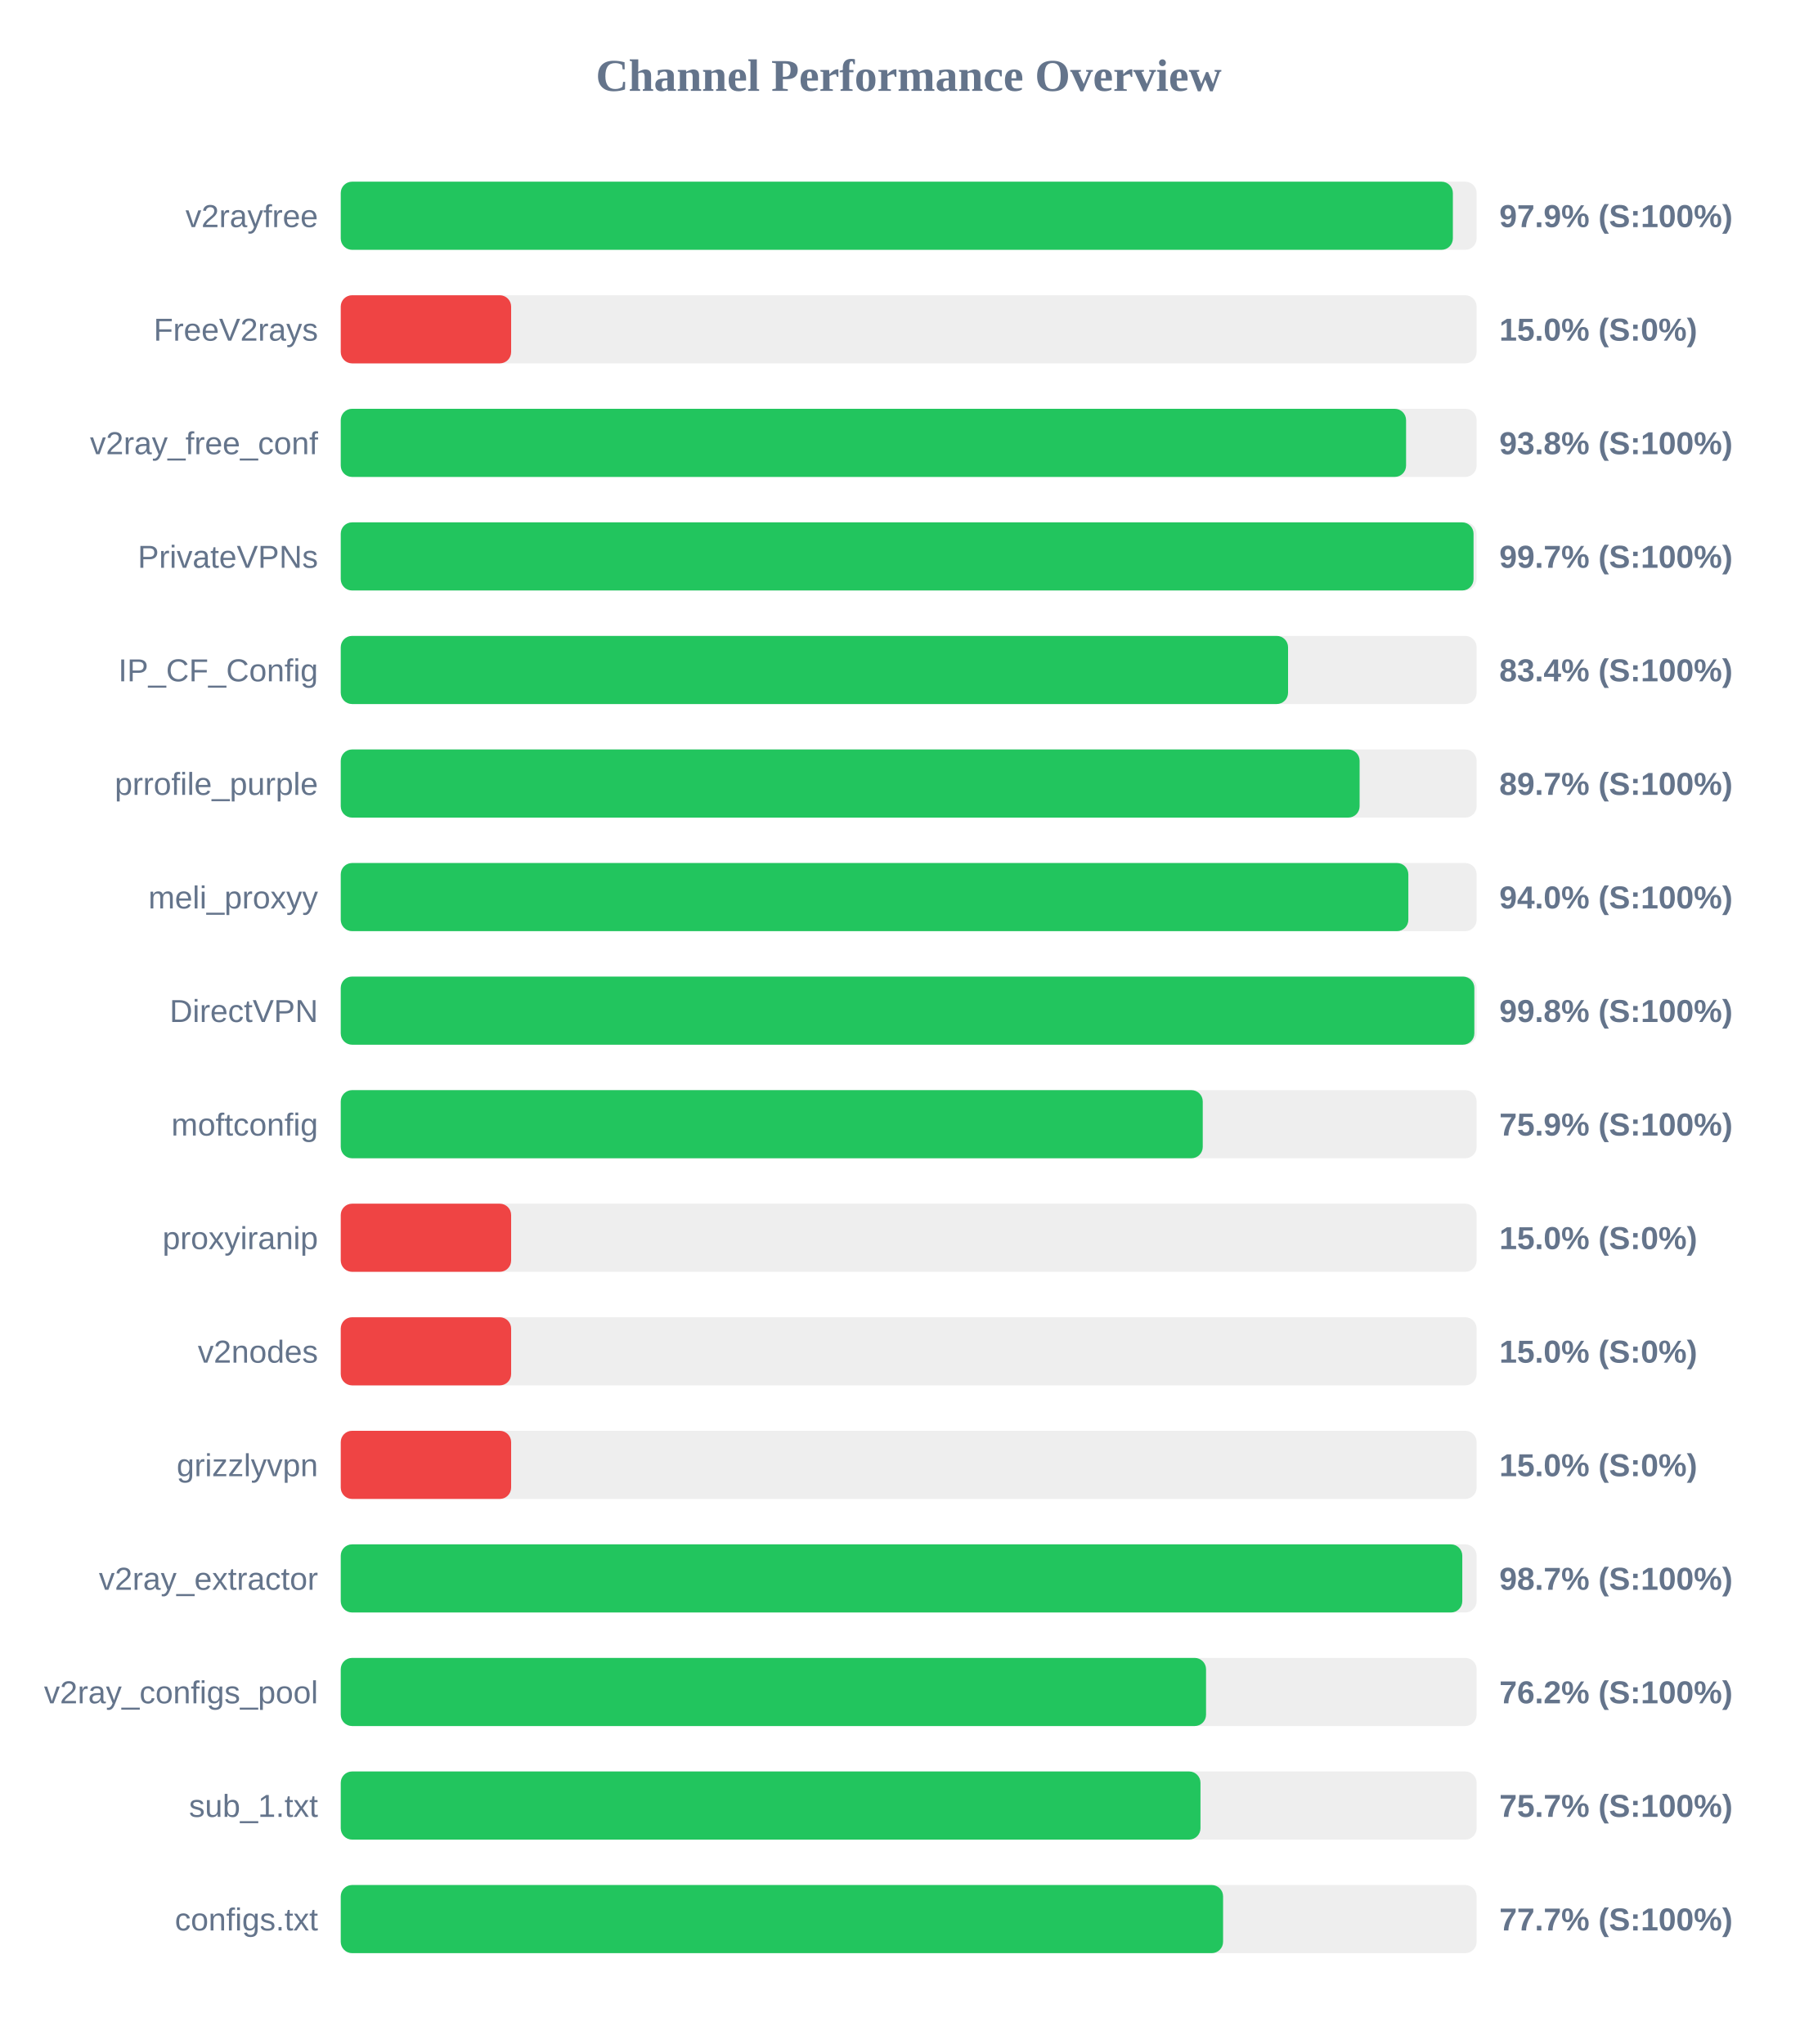
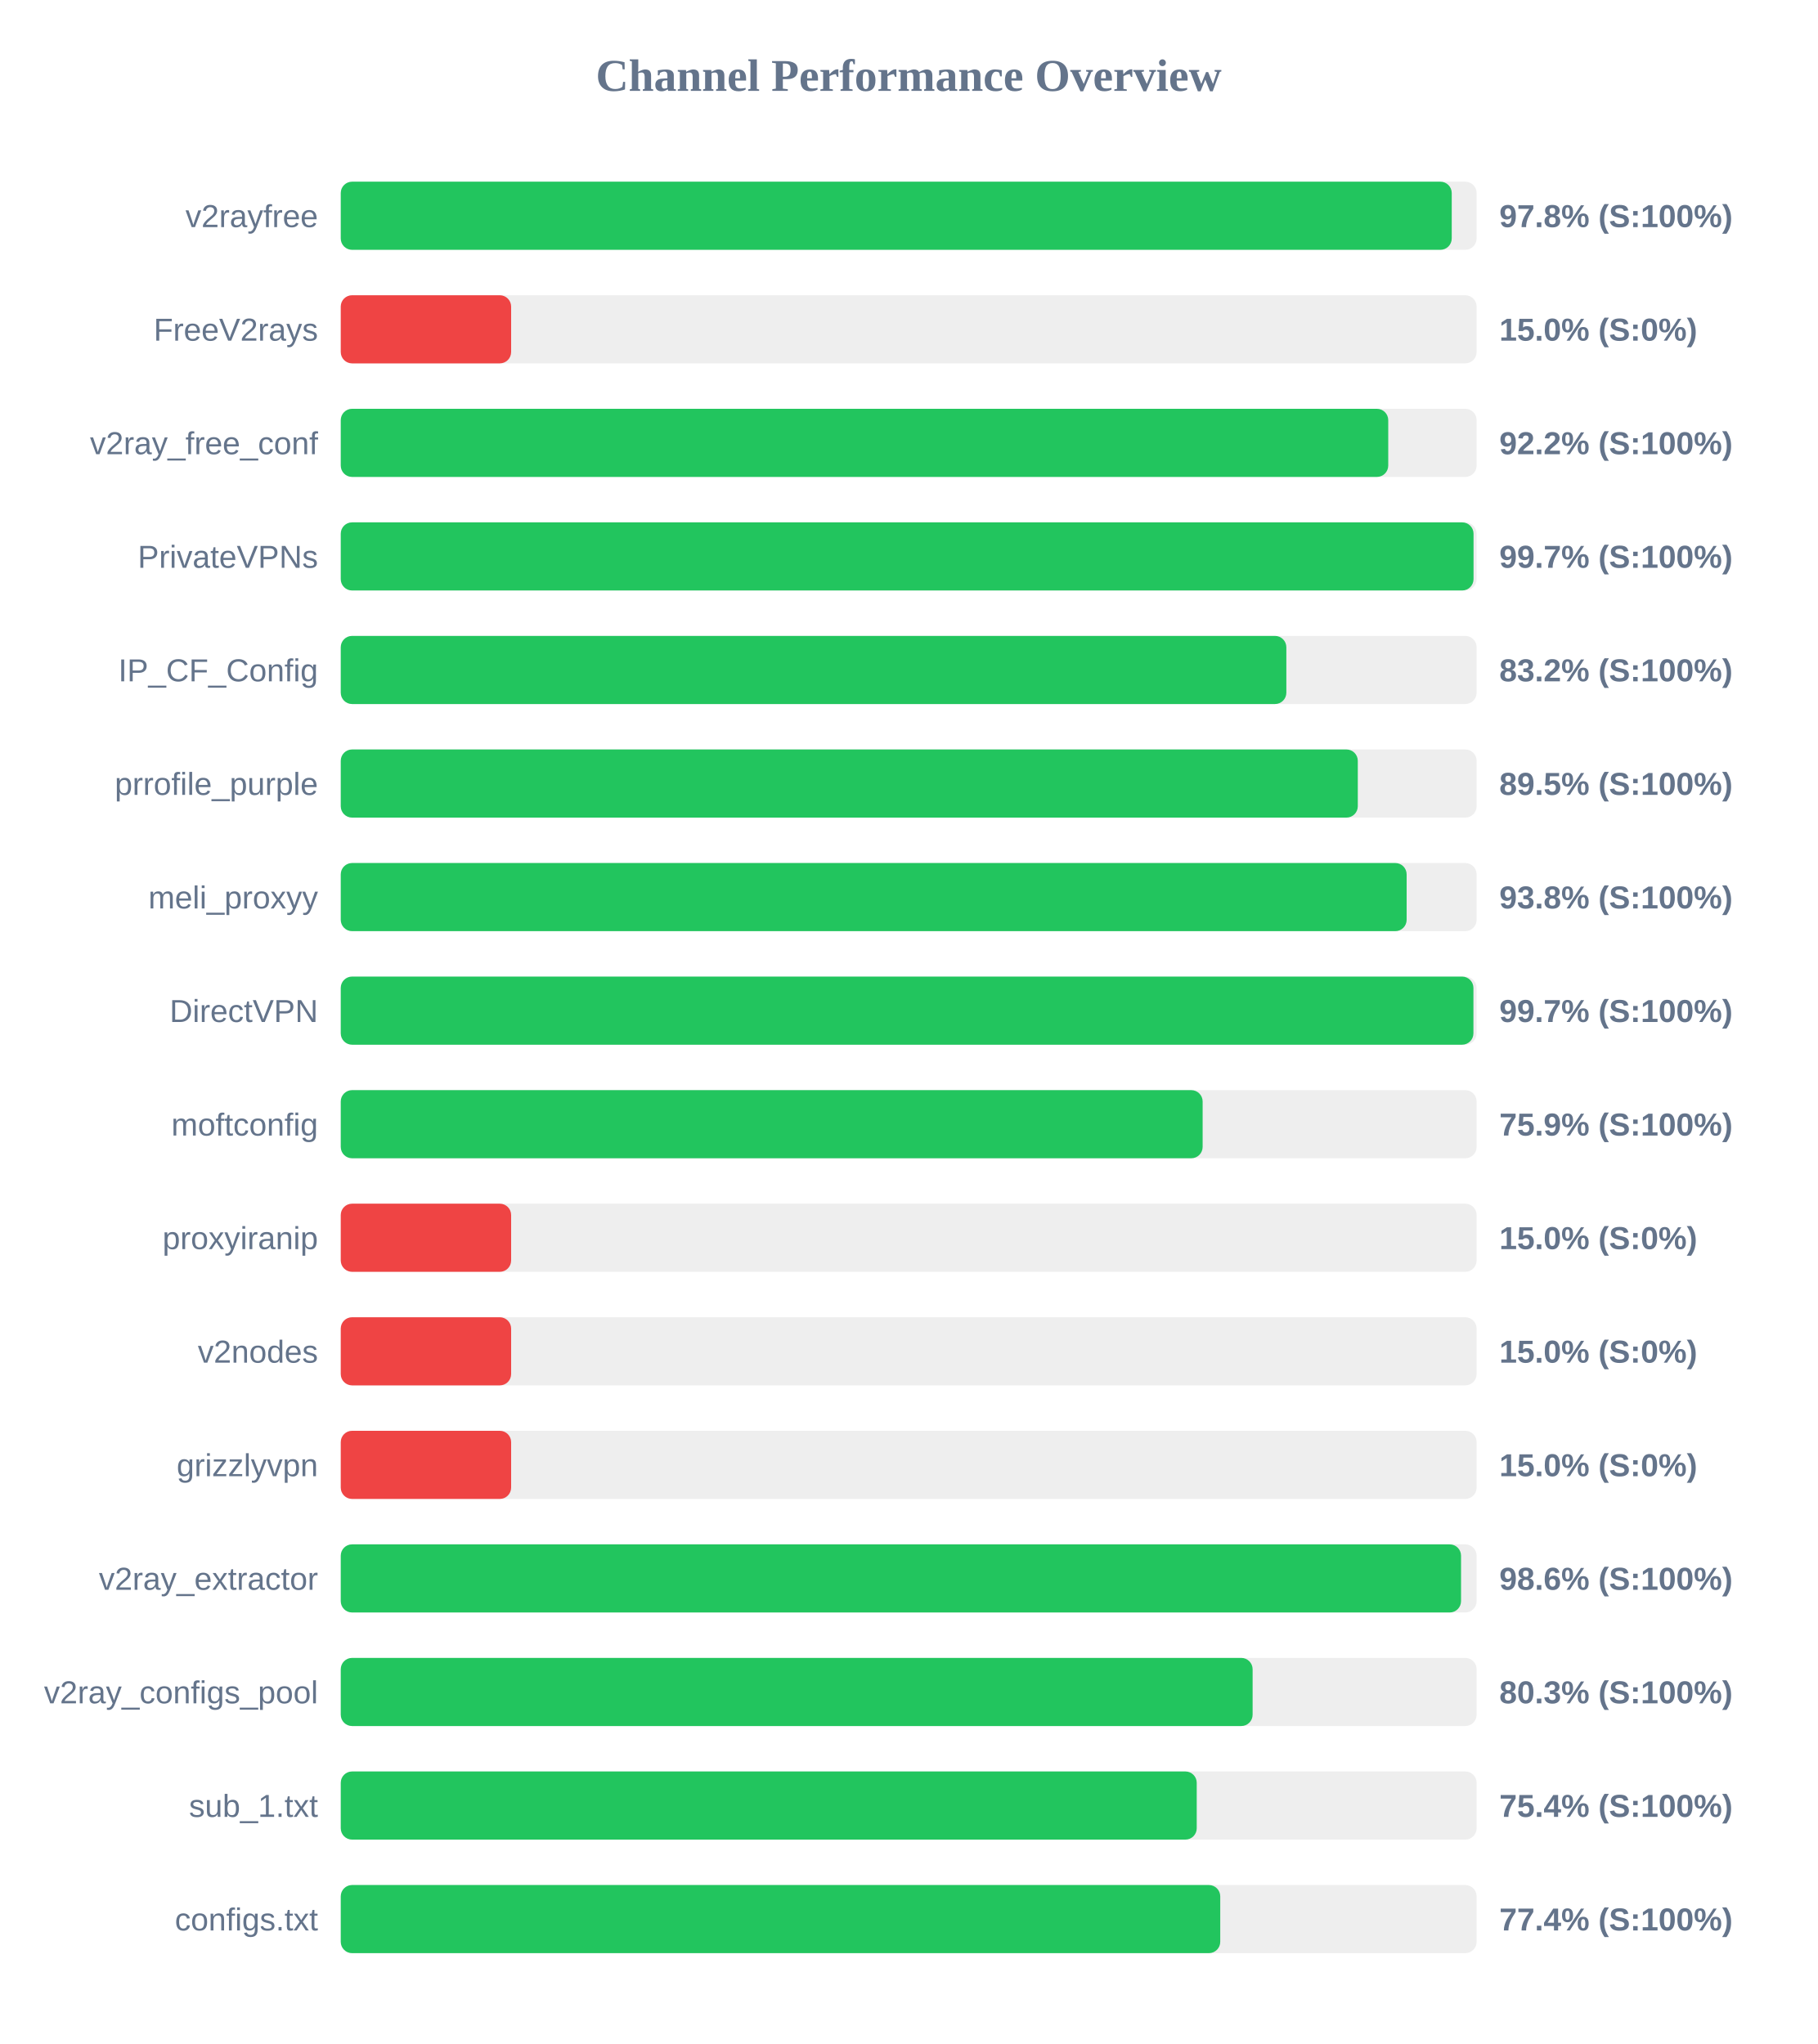
<svg xmlns="http://www.w3.org/2000/svg" width="800" height="900" version="1.1">
  <style>
        .row { font: 14px Arial; fill: #64748b; }
        .score { font: bold 14px Arial; fill: #64748b; }
    </style>
  <text x="400" y="40" text-anchor="middle" font-size="20px" font-weight="bold" fill="#64748b">Channel Performance Overview</text>
  <rect x="150" y="80" width="500" height="30" fill="#eee" rx="5" />
-   <rect x="150" y="80" width="489.55" height="30" fill="#22c55e" rx="5" />
+   <rect x="150" y="80" width="489.05" height="30" fill="#22c55e" rx="5" />
  <text x="140" y="100" text-anchor="end" class="row">v2rayfree</text>
-   <text x="660" y="100" text-anchor="start" class="score">97.9% (S:100%)</text>
+   <text x="660" y="100" text-anchor="start" class="score">97.8% (S:100%)</text>
  <rect x="150" y="130" width="500" height="30" fill="#eee" rx="5" />
  <rect x="150" y="130" width="75.0" height="30" fill="#ef4444" rx="5" />
  <text x="140" y="150" text-anchor="end" class="row">FreeV2rays</text>
  <text x="660" y="150" text-anchor="start" class="score">15.0% (S:0%)</text>
  <rect x="150" y="180" width="500" height="30" fill="#eee" rx="5" />
-   <rect x="150" y="180" width="468.95" height="30" fill="#22c55e" rx="5" />
+   <rect x="150" y="180" width="461.1" height="30" fill="#22c55e" rx="5" />
  <text x="140" y="200" text-anchor="end" class="row">v2ray_free_conf</text>
-   <text x="660" y="200" text-anchor="start" class="score">93.8% (S:100%)</text>
+   <text x="660" y="200" text-anchor="start" class="score">92.2% (S:100%)</text>
  <rect x="150" y="230" width="500" height="30" fill="#eee" rx="5" />
  <rect x="150" y="230" width="498.65" height="30" fill="#22c55e" rx="5" />
  <text x="140" y="250" text-anchor="end" class="row">PrivateVPNs</text>
  <text x="660" y="250" text-anchor="start" class="score">99.7% (S:100%)</text>
  <rect x="150" y="280" width="500" height="30" fill="#eee" rx="5" />
-   <rect x="150" y="280" width="417.0" height="30" fill="#22c55e" rx="5" />
+   <rect x="150" y="280" width="416.25" height="30" fill="#22c55e" rx="5" />
  <text x="140" y="300" text-anchor="end" class="row">IP_CF_Config</text>
-   <text x="660" y="300" text-anchor="start" class="score">83.4% (S:100%)</text>
+   <text x="660" y="300" text-anchor="start" class="score">83.2% (S:100%)</text>
  <rect x="150" y="330" width="500" height="30" fill="#eee" rx="5" />
-   <rect x="150" y="330" width="448.5" height="30" fill="#22c55e" rx="5" />
+   <rect x="150" y="330" width="447.7" height="30" fill="#22c55e" rx="5" />
  <text x="140" y="350" text-anchor="end" class="row">prrofile_purple</text>
-   <text x="660" y="350" text-anchor="start" class="score">89.7% (S:100%)</text>
+   <text x="660" y="350" text-anchor="start" class="score">89.5% (S:100%)</text>
  <rect x="150" y="380" width="500" height="30" fill="#eee" rx="5" />
-   <rect x="150" y="380" width="469.95" height="30" fill="#22c55e" rx="5" />
+   <rect x="150" y="380" width="469.2" height="30" fill="#22c55e" rx="5" />
  <text x="140" y="400" text-anchor="end" class="row">meli_proxyy</text>
-   <text x="660" y="400" text-anchor="start" class="score">94.0% (S:100%)</text>
+   <text x="660" y="400" text-anchor="start" class="score">93.8% (S:100%)</text>
  <rect x="150" y="430" width="500" height="30" fill="#eee" rx="5" />
-   <rect x="150" y="430" width="499.0" height="30" fill="#22c55e" rx="5" />
+   <rect x="150" y="430" width="498.6" height="30" fill="#22c55e" rx="5" />
  <text x="140" y="450" text-anchor="end" class="row">DirectVPN</text>
-   <text x="660" y="450" text-anchor="start" class="score">99.8% (S:100%)</text>
+   <text x="660" y="450" text-anchor="start" class="score">99.7% (S:100%)</text>
  <rect x="150" y="480" width="500" height="30" fill="#eee" rx="5" />
-   <rect x="150" y="480" width="379.45" height="30" fill="#22c55e" rx="5" />
+   <rect x="150" y="480" width="379.4" height="30" fill="#22c55e" rx="5" />
  <text x="140" y="500" text-anchor="end" class="row">moftconfig</text>
  <text x="660" y="500" text-anchor="start" class="score">75.9% (S:100%)</text>
  <rect x="150" y="530" width="500" height="30" fill="#eee" rx="5" />
  <rect x="150" y="530" width="75.0" height="30" fill="#ef4444" rx="5" />
  <text x="140" y="550" text-anchor="end" class="row">proxyiranip</text>
  <text x="660" y="550" text-anchor="start" class="score">15.0% (S:0%)</text>
  <rect x="150" y="580" width="500" height="30" fill="#eee" rx="5" />
  <rect x="150" y="580" width="75.0" height="30" fill="#ef4444" rx="5" />
  <text x="140" y="600" text-anchor="end" class="row">v2nodes</text>
  <text x="660" y="600" text-anchor="start" class="score">15.0% (S:0%)</text>
  <rect x="150" y="630" width="500" height="30" fill="#eee" rx="5" />
  <rect x="150" y="630" width="75.0" height="30" fill="#ef4444" rx="5" />
  <text x="140" y="650" text-anchor="end" class="row">grizzlyvpn</text>
  <text x="660" y="650" text-anchor="start" class="score">15.0% (S:0%)</text>
  <rect x="150" y="680" width="500" height="30" fill="#eee" rx="5" />
-   <rect x="150" y="680" width="493.7" height="30" fill="#22c55e" rx="5" />
+   <rect x="150" y="680" width="493.15" height="30" fill="#22c55e" rx="5" />
  <text x="140" y="700" text-anchor="end" class="row">v2ray_extractor</text>
-   <text x="660" y="700" text-anchor="start" class="score">98.7% (S:100%)</text>
+   <text x="660" y="700" text-anchor="start" class="score">98.6% (S:100%)</text>
  <rect x="150" y="730" width="500" height="30" fill="#eee" rx="5" />
-   <rect x="150" y="730" width="380.9" height="30" fill="#22c55e" rx="5" />
+   <rect x="150" y="730" width="401.4" height="30" fill="#22c55e" rx="5" />
  <text x="140" y="750" text-anchor="end" class="row">v2ray_configs_pool</text>
-   <text x="660" y="750" text-anchor="start" class="score">76.2% (S:100%)</text>
+   <text x="660" y="750" text-anchor="start" class="score">80.3% (S:100%)</text>
  <rect x="150" y="780" width="500" height="30" fill="#eee" rx="5" />
-   <rect x="150" y="780" width="378.45" height="30" fill="#22c55e" rx="5" />
+   <rect x="150" y="780" width="376.8" height="30" fill="#22c55e" rx="5" />
  <text x="140" y="800" text-anchor="end" class="row">sub_1.txt</text>
-   <text x="660" y="800" text-anchor="start" class="score">75.7% (S:100%)</text>
+   <text x="660" y="800" text-anchor="start" class="score">75.4% (S:100%)</text>
  <rect x="150" y="830" width="500" height="30" fill="#eee" rx="5" />
-   <rect x="150" y="830" width="388.4" height="30" fill="#22c55e" rx="5" />
+   <rect x="150" y="830" width="387.15" height="30" fill="#22c55e" rx="5" />
  <text x="140" y="850" text-anchor="end" class="row">configs.txt</text>
-   <text x="660" y="850" text-anchor="start" class="score">77.7% (S:100%)</text>
+   <text x="660" y="850" text-anchor="start" class="score">77.4% (S:100%)</text>
</svg>
